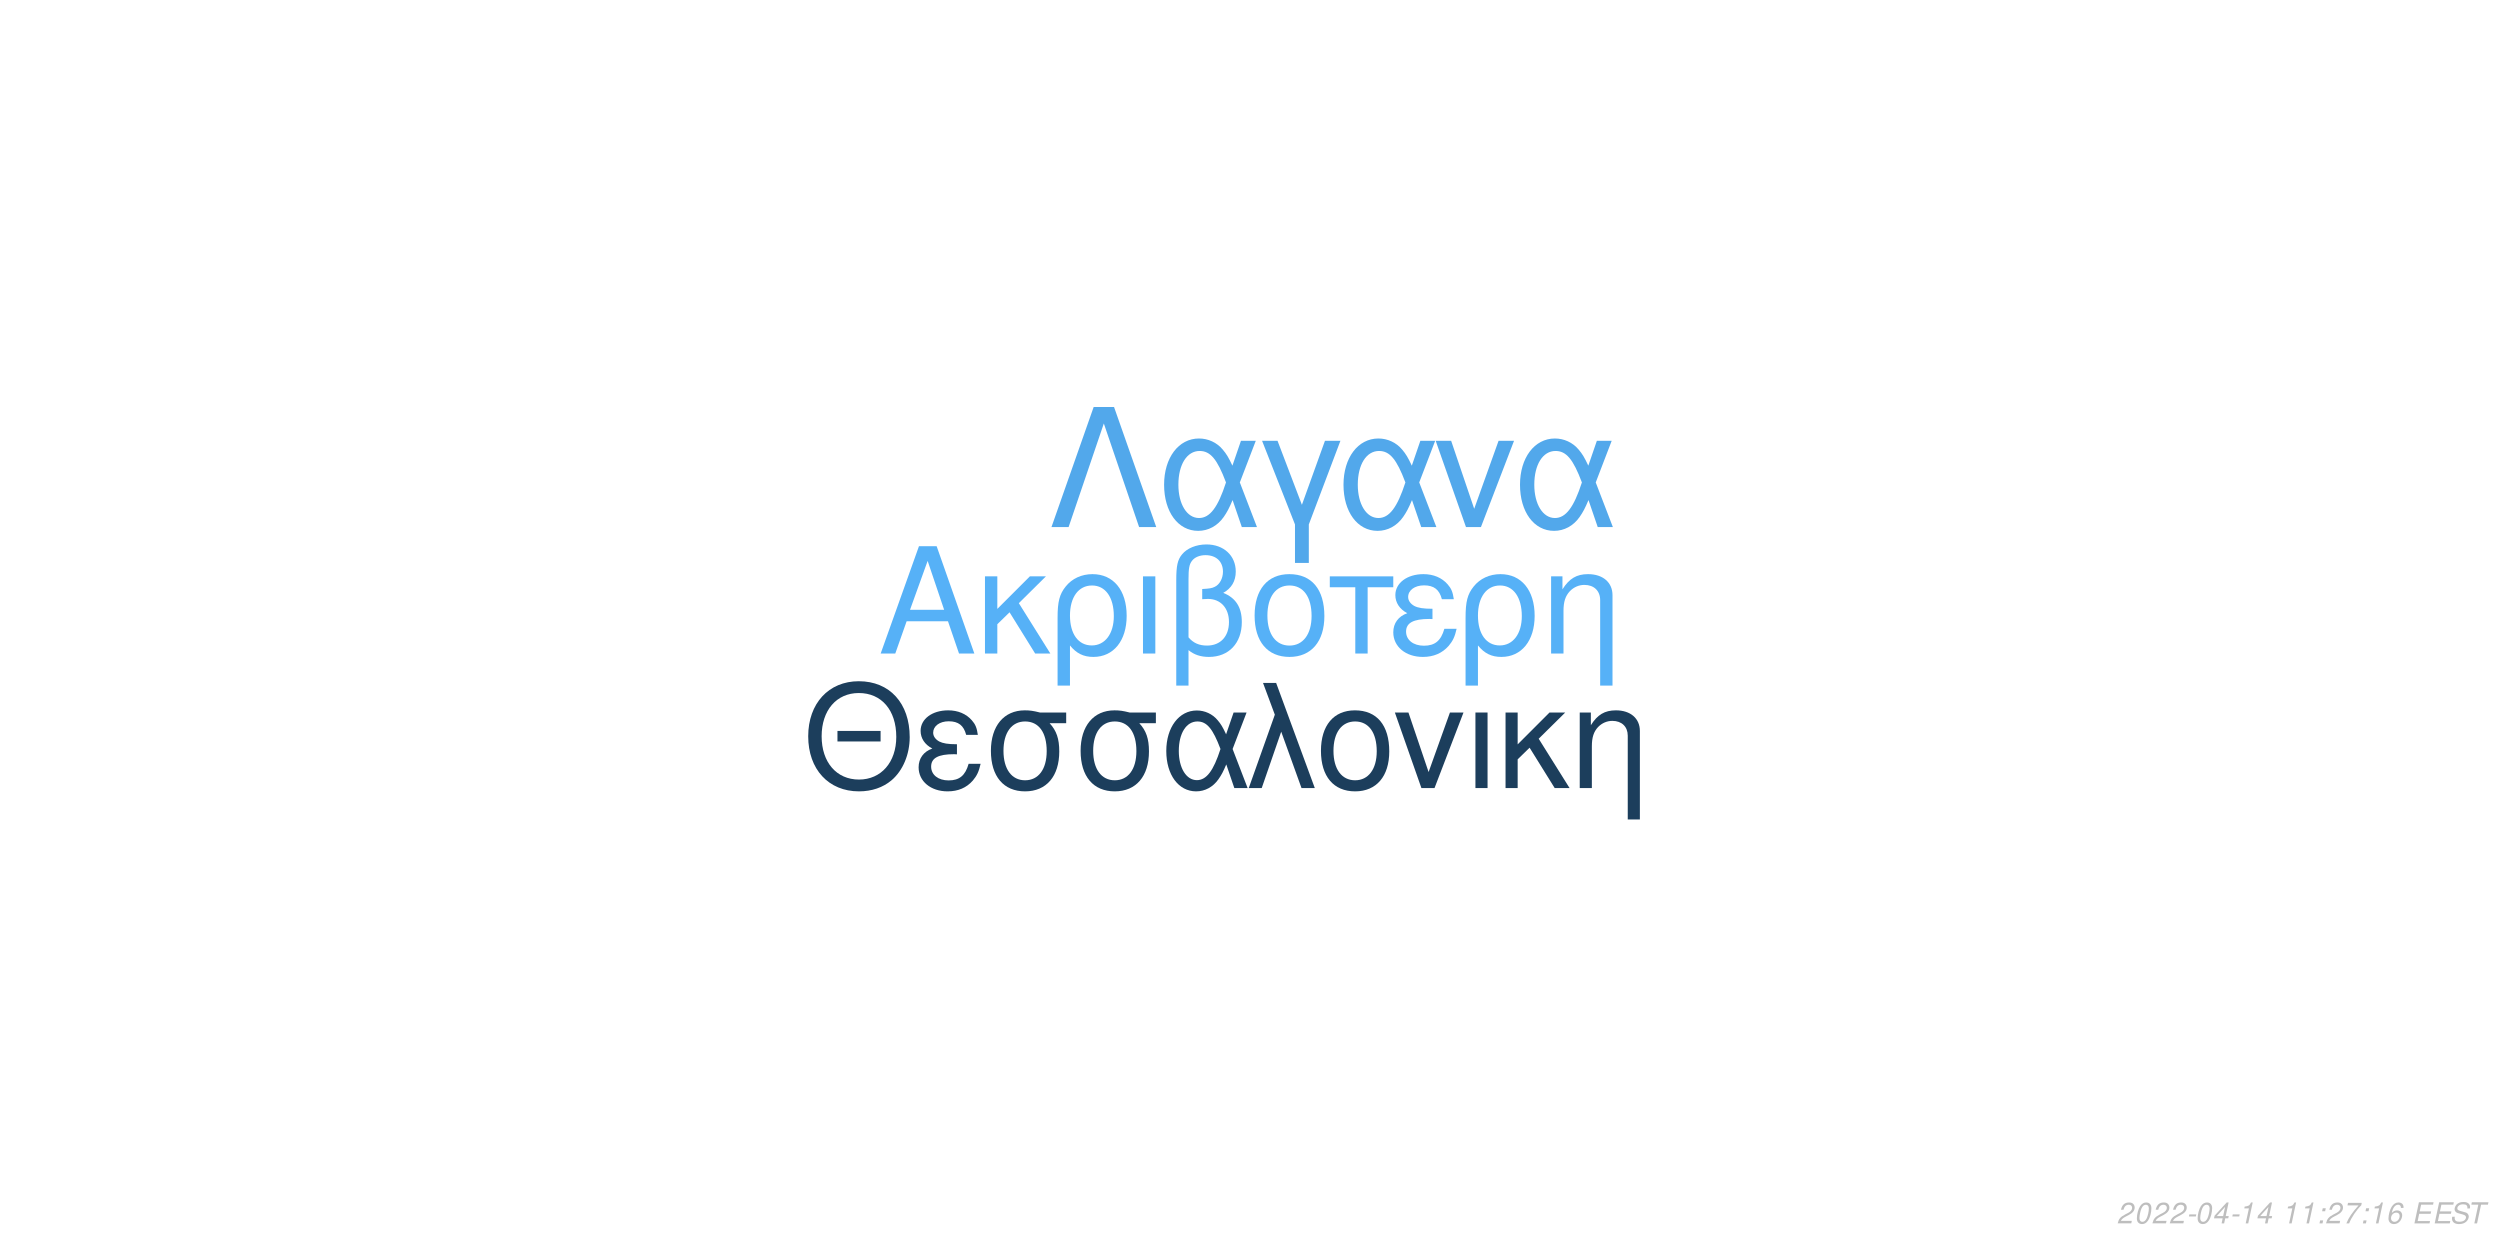
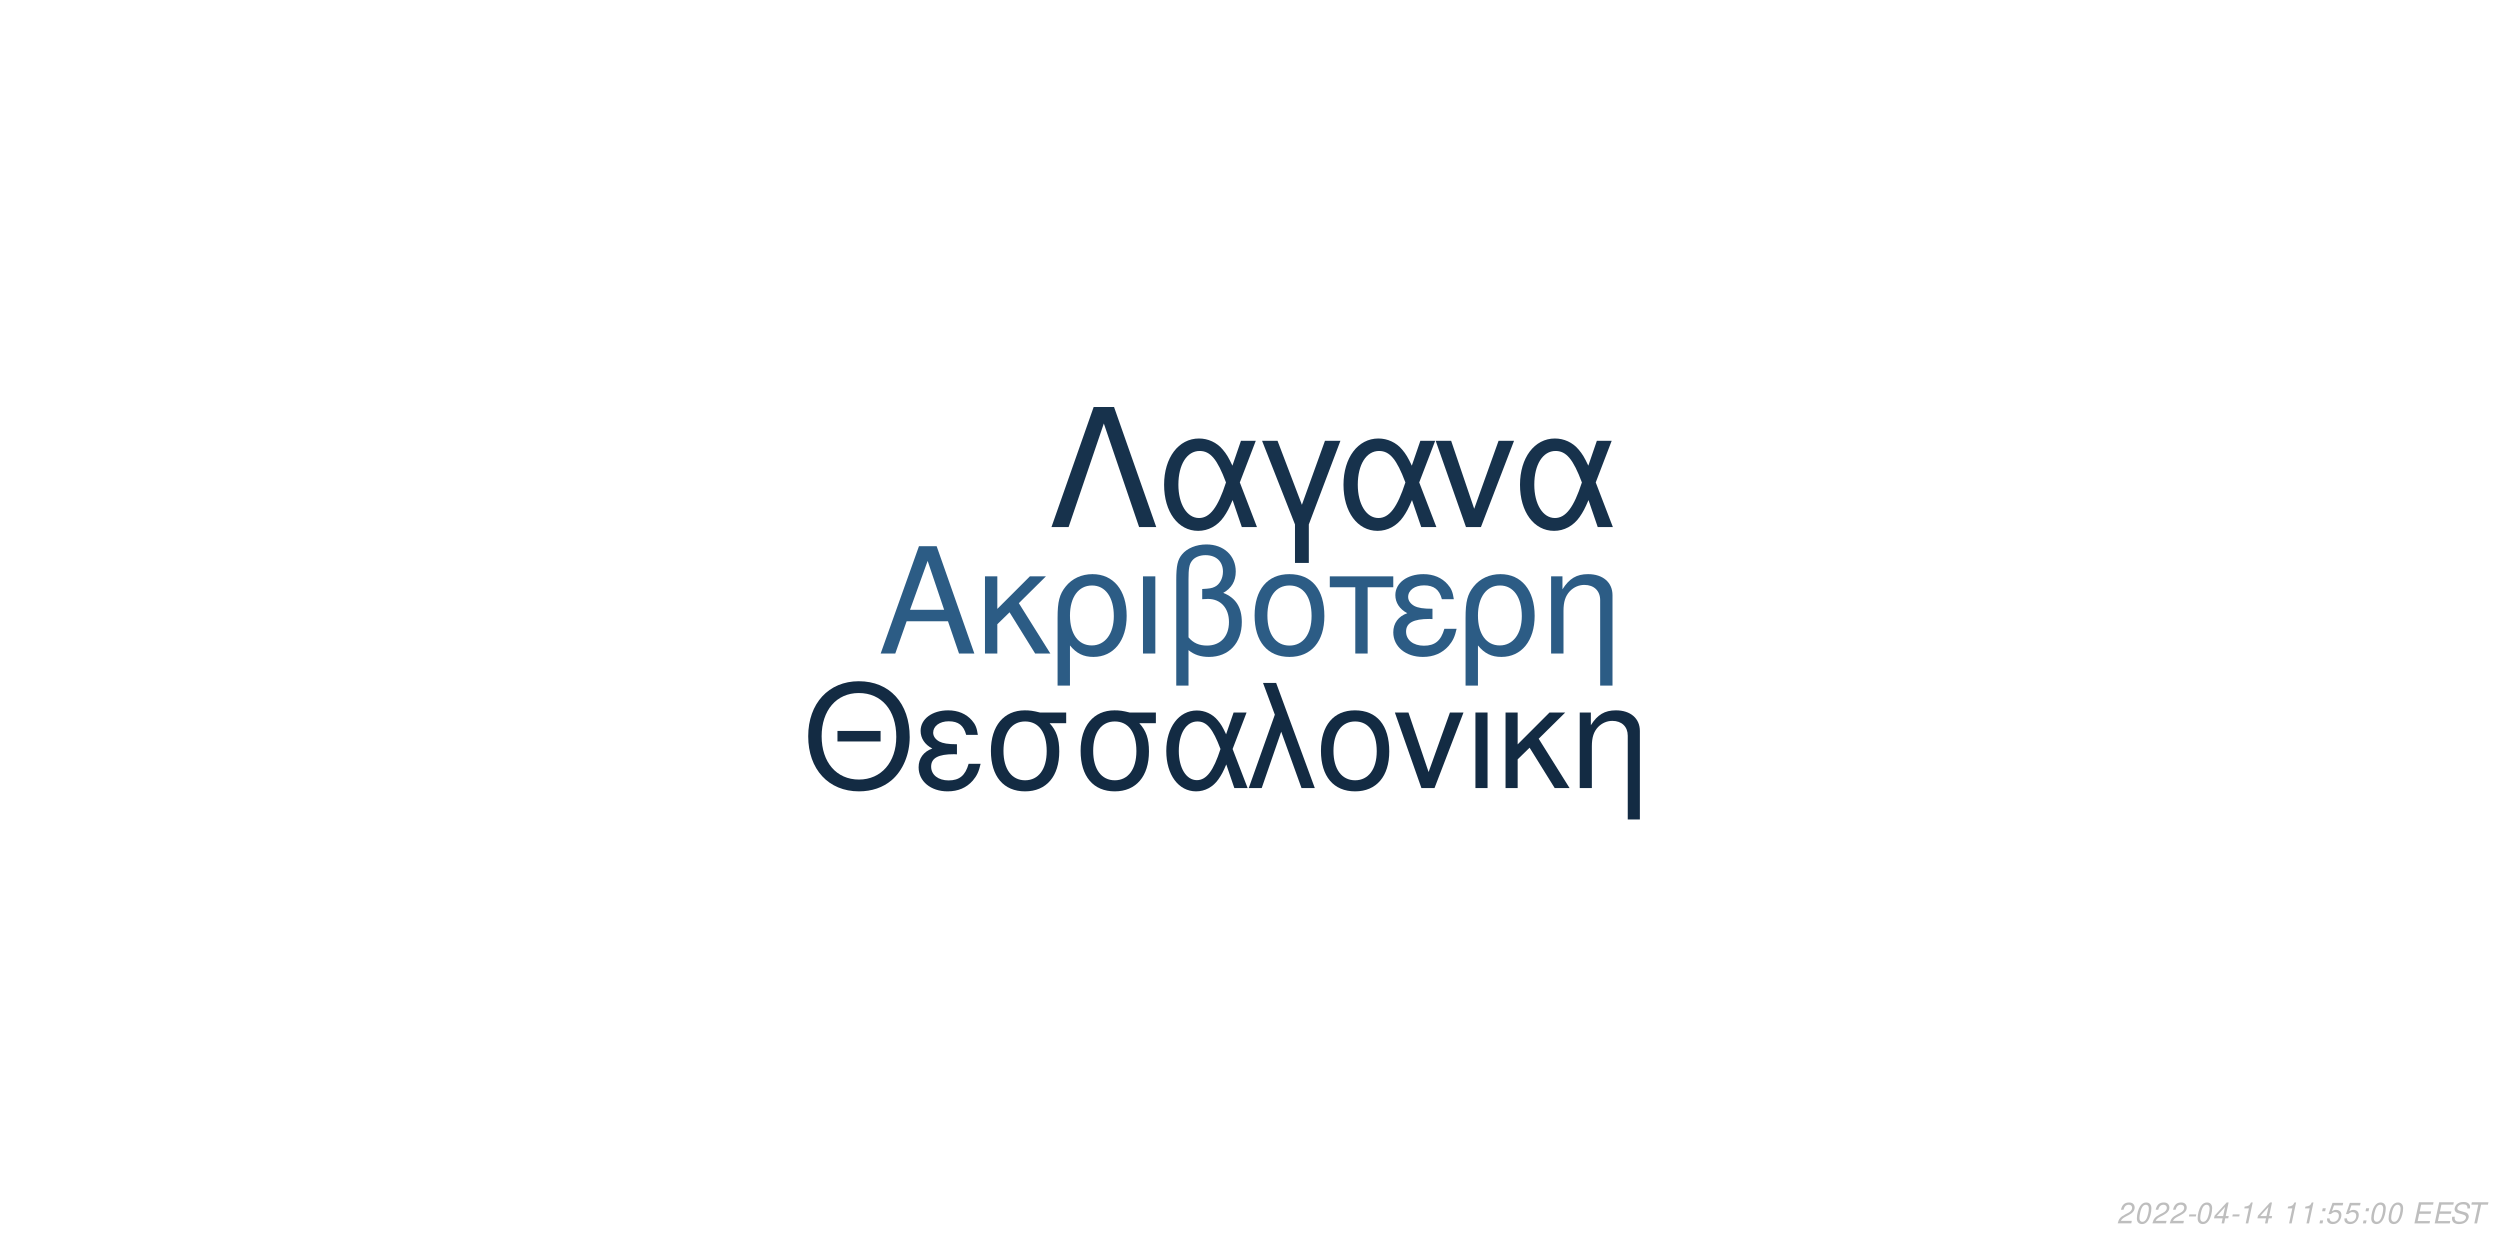
<svg xmlns="http://www.w3.org/2000/svg" xmlns:xlink="http://www.w3.org/1999/xlink" width="864pt" height="432pt" viewBox="0 0 864 432" version="1.1">
  <defs>
    <g>
      <symbol overflow="visible" id="glyph0-0">
        <path style="stroke:none;" d="" />
      </symbol>
      <symbol overflow="visible" id="glyph0-1">
        <path style="stroke:none;" d="M 24.125 -11.141 L 27.938 0 L 33.234 0 L 20.203 -37.094 L 14.094 -37.094 L 0.859 0 L 5.906 0 L 9.828 -11.141 Z M 22.797 -15.109 L 11 -15.109 L 17.094 -32.016 Z M 22.797 -15.109 " />
      </symbol>
      <symbol overflow="visible" id="glyph0-2">
        <path style="stroke:none;" d="M 7.172 -15.422 L 7.172 -26.672 L 2.906 -26.672 L 2.906 0 L 7.172 0 L 7.172 -10.125 L 11.406 -14.25 L 20.25 0 L 25.5 0 L 14.609 -17.406 L 23.969 -26.672 L 18.422 -26.672 Z M 7.172 -15.422 " />
      </symbol>
      <symbol overflow="visible" id="glyph0-3">
        <path style="stroke:none;" d="M 3 11.094 L 7.281 11.094 L 7.281 -2.797 C 9.516 -0.047 11.953 1.172 15.375 1.172 C 22.344 1.172 26.875 -4.422 26.875 -13.031 C 26.875 -21.891 22.297 -27.438 15.062 -27.438 C 11.297 -27.438 7.984 -25.906 5.797 -23.156 C 3.672 -20.516 3 -17.969 3 -12.359 Z M 14.906 -23.516 C 19.547 -23.516 22.438 -19.438 22.438 -12.922 C 22.438 -6.812 19.391 -2.797 14.812 -2.797 C 10.172 -2.797 7.281 -6.766 7.281 -13.125 C 7.281 -19.484 10.234 -23.516 14.906 -23.516 Z M 14.906 -23.516 " />
      </symbol>
      <symbol overflow="visible" id="glyph0-4">
        <path style="stroke:none;" d="M 3.516 0 L 7.781 0 L 7.781 -26.672 L 3.516 -26.672 Z M 3.516 0 " />
      </symbol>
      <symbol overflow="visible" id="glyph0-5">
        <path style="stroke:none;" d="M 4.016 11.094 L 8.25 11.094 L 8.25 -1.172 C 10.172 0.406 12.422 1.172 15.312 1.172 C 22.188 1.172 26.672 -3.609 26.672 -10.891 C 26.672 -15.984 24.578 -19.234 20.25 -20.969 C 23.109 -22.547 24.578 -25.031 24.578 -28.344 C 24.578 -33.844 20.406 -37.703 14.453 -37.703 C 10.938 -37.703 7.734 -36.391 6 -34.25 C 4.484 -32.422 4.016 -30.328 4.016 -25.391 Z M 8.25 -25.656 C 8.25 -29.359 8.5 -30.844 9.469 -32.062 C 10.375 -33.281 12.156 -34 14.094 -34 C 17.812 -34 20.156 -31.812 20.156 -28.297 C 20.156 -25.953 18.984 -23.812 17.297 -23.047 C 16.281 -22.547 15.469 -22.438 12.984 -22.297 L 12.984 -18.781 C 13.734 -18.828 14.344 -18.875 14.969 -18.875 C 19.344 -18.875 22.234 -15.719 22.234 -10.891 C 22.234 -5.906 19.281 -2.75 14.656 -2.75 C 11.953 -2.75 9.922 -3.609 8.25 -5.594 Z M 8.25 -25.656 " />
      </symbol>
      <symbol overflow="visible" id="glyph0-6">
        <path style="stroke:none;" d="M 14.094 -27.438 C 6.562 -27.438 2.094 -22.094 2.094 -13.125 C 2.094 -4.125 6.562 1.172 14.141 1.172 C 21.672 1.172 26.203 -4.172 26.203 -12.922 C 26.203 -22.188 21.828 -27.438 14.094 -27.438 Z M 14.141 -23.516 C 18.938 -23.516 21.781 -19.594 21.781 -12.984 C 21.781 -6.672 18.828 -2.75 14.141 -2.75 C 9.422 -2.75 6.516 -6.672 6.516 -13.125 C 6.516 -19.594 9.422 -23.516 14.141 -23.516 Z M 14.141 -23.516 " />
      </symbol>
      <symbol overflow="visible" id="glyph0-7">
        <path style="stroke:none;" d="M 7.891 0 L 12.156 0 L 12.156 -22.906 L 21.016 -22.906 L 21.016 -26.672 L -0.922 -26.672 L -0.922 -22.906 L 7.891 -22.906 Z M 7.891 0 " />
      </symbol>
      <symbol overflow="visible" id="glyph0-8">
        <path style="stroke:none;" d="M 14.562 -15.469 C 11.344 -15.469 9.562 -15.781 8.297 -16.438 C 6.922 -17.203 6.156 -18.328 6.156 -19.547 C 6.156 -21.891 8.453 -23.562 11.656 -23.562 C 15.062 -23.562 16.953 -22.094 17.812 -18.781 L 21.938 -18.781 C 21.578 -21.266 21.062 -22.5 19.797 -23.922 C 17.812 -26.203 14.906 -27.438 11.453 -27.438 C 5.797 -27.438 1.734 -24.375 1.734 -20.203 C 1.734 -17.609 3.156 -15.375 5.859 -13.938 C 2.797 -12.875 1.016 -10.484 1.016 -7.328 C 1.016 -2.391 5.297 1.172 11.25 1.172 C 14.969 1.172 17.906 -0.109 20.156 -2.641 C 21.578 -4.328 22.297 -5.797 22.906 -8.547 L 18.672 -8.547 C 17.5 -4.422 15.422 -2.703 11.609 -2.703 C 7.938 -2.703 5.438 -4.688 5.438 -7.578 C 5.438 -10.578 7.938 -11.953 13.484 -11.953 C 13.641 -11.953 14.094 -11.953 14.562 -11.906 Z M 14.562 -15.469 " />
      </symbol>
      <symbol overflow="visible" id="glyph0-9">
        <path style="stroke:none;" d="M 3.562 -26.672 L 3.562 0 L 7.844 0 L 7.844 -14.703 C 7.844 -17.906 8.5 -19.891 10.031 -21.531 C 11.406 -22.953 13.188 -23.719 15.062 -23.719 C 18.375 -23.719 20.516 -21.672 20.516 -18.469 L 20.516 11.094 L 24.781 11.094 L 24.781 -20.156 C 24.781 -24.578 21.469 -27.438 16.328 -27.438 C 12.359 -27.438 9.828 -25.906 7.484 -22.188 L 7.484 -26.672 Z M 3.562 -26.672 " />
      </symbol>
      <symbol overflow="visible" id="glyph1-0">
        <path style="stroke:none;" d="" />
      </symbol>
      <symbol overflow="visible" id="glyph1-1">
        <path style="stroke:none;" d="M 26.859 -19.734 L 11.953 -19.734 L 11.953 -16.094 L 26.859 -16.094 Z M 19.328 -36.922 C 8.922 -36.922 1.844 -29.25 1.844 -17.891 C 1.844 -6.484 8.875 1.141 19.391 1.141 C 23.812 1.141 27.703 -0.203 30.641 -2.688 C 34.578 -6.031 36.922 -11.656 36.922 -17.594 C 36.922 -29.297 30 -36.922 19.328 -36.922 Z M 19.328 -32.844 C 27.203 -32.844 32.281 -26.906 32.281 -17.688 C 32.281 -8.922 27.062 -2.938 19.391 -2.938 C 11.609 -2.938 6.484 -8.922 6.484 -17.891 C 6.484 -26.859 11.609 -32.844 19.328 -32.844 Z M 19.328 -32.844 " />
      </symbol>
      <symbol overflow="visible" id="glyph1-2">
        <path style="stroke:none;" d="M 14.25 -15.141 C 11.109 -15.141 9.375 -15.453 8.125 -16.094 C 6.781 -16.844 6.031 -17.938 6.031 -19.141 C 6.031 -21.422 8.266 -23.078 11.406 -23.078 C 14.75 -23.078 16.594 -21.625 17.438 -18.391 L 21.469 -18.391 C 21.125 -20.828 20.625 -22.031 19.391 -23.422 C 17.438 -25.656 14.594 -26.859 11.219 -26.859 C 5.688 -26.859 1.688 -23.875 1.688 -19.781 C 1.688 -17.234 3.094 -15.047 5.734 -13.656 C 2.734 -12.609 1 -10.266 1 -7.172 C 1 -2.344 5.188 1.141 11.016 1.141 C 14.656 1.141 17.547 -0.094 19.734 -2.594 C 21.125 -4.234 21.828 -5.688 22.422 -8.375 L 18.281 -8.375 C 17.141 -4.328 15.094 -2.641 11.359 -2.641 C 7.766 -2.641 5.328 -4.578 5.328 -7.422 C 5.328 -10.359 7.766 -11.703 13.203 -11.703 C 13.359 -11.703 13.797 -11.703 14.25 -11.656 Z M 14.25 -15.141 " />
      </symbol>
      <symbol overflow="visible" id="glyph1-3">
        <path style="stroke:none;" d="M 29 -26.109 L 19.938 -26.109 C 17.594 -26.703 16.438 -26.859 14.703 -26.859 C 7.469 -26.859 2.984 -21.469 2.984 -12.859 C 2.984 -4.031 7.375 1.141 14.797 1.141 C 22.172 1.141 26.609 -4.078 26.609 -12.656 C 26.609 -17.047 25.656 -19.828 23.266 -22.422 L 29 -22.422 Z M 14.797 -23.016 C 19.531 -23.016 22.266 -19.234 22.266 -12.75 C 22.266 -6.531 19.438 -2.688 14.797 -2.688 C 10.172 -2.688 7.328 -6.531 7.328 -12.859 C 7.328 -19.188 10.172 -23.016 14.797 -23.016 Z M 14.797 -23.016 " />
      </symbol>
      <symbol overflow="visible" id="glyph1-4">
        <path style="stroke:none;" d="M 29.344 -26.109 L 24.859 -26.109 L 22.266 -18.578 C 21.125 -21.031 20.484 -22.125 19.328 -23.469 C 17.547 -25.609 14.906 -26.812 12.156 -26.812 C 5.984 -26.812 1.594 -20.984 1.594 -12.812 C 1.594 -4.578 5.828 1.141 11.906 1.141 C 14.953 1.141 17.734 -0.344 19.625 -3.047 C 20.672 -4.531 21.281 -5.688 22.328 -8.172 L 25.109 0 L 29.703 0 L 24.516 -13.5 Z M 20.328 -13.5 C 17.891 -5.922 15.453 -2.734 12.156 -2.734 C 8.516 -2.734 5.922 -6.922 5.922 -12.812 C 5.922 -18.938 8.516 -23.016 12.359 -23.016 C 15.594 -23.016 17.688 -20.531 20.328 -13.5 Z M 20.328 -13.5 " />
      </symbol>
      <symbol overflow="visible" id="glyph1-5">
        <path style="stroke:none;" d="M 1.094 0 L 5.578 0 L 12.312 -19.484 L 19.328 0 L 23.922 0 L 10.562 -36.328 L 6.031 -36.328 L 10.109 -25.359 Z M 1.094 0 " />
      </symbol>
      <symbol overflow="visible" id="glyph1-6">
        <path style="stroke:none;" d="M 13.797 -26.859 C 6.422 -26.859 2.047 -21.625 2.047 -12.859 C 2.047 -4.031 6.422 1.141 13.859 1.141 C 21.234 1.141 25.656 -4.078 25.656 -12.656 C 25.656 -21.719 21.375 -26.859 13.797 -26.859 Z M 13.859 -23.016 C 18.531 -23.016 21.328 -19.188 21.328 -12.703 C 21.328 -6.531 18.438 -2.688 13.859 -2.688 C 9.219 -2.688 6.375 -6.531 6.375 -12.859 C 6.375 -19.188 9.219 -23.016 13.859 -23.016 Z M 13.859 -23.016 " />
      </symbol>
      <symbol overflow="visible" id="glyph1-7">
        <path style="stroke:none;" d="M 14.297 0 L 24.312 -26.109 L 19.625 -26.109 L 12.25 -5.531 L 5.281 -26.109 L 0.594 -26.109 L 9.766 0 Z M 14.297 0 " />
      </symbol>
      <symbol overflow="visible" id="glyph1-8">
        <path style="stroke:none;" d="M 3.438 0 L 7.625 0 L 7.625 -26.109 L 3.438 -26.109 Z M 3.438 0 " />
      </symbol>
      <symbol overflow="visible" id="glyph1-9">
        <path style="stroke:none;" d="M 7.031 -15.094 L 7.031 -26.109 L 2.844 -26.109 L 2.844 0 L 7.031 0 L 7.031 -9.922 L 11.156 -13.953 L 19.828 0 L 24.969 0 L 14.297 -17.047 L 23.469 -26.109 L 18.031 -26.109 Z M 7.031 -15.094 " />
      </symbol>
      <symbol overflow="visible" id="glyph1-10">
        <path style="stroke:none;" d="M 3.484 -26.109 L 3.484 0 L 7.672 0 L 7.672 -14.406 C 7.672 -17.547 8.328 -19.484 9.812 -21.078 C 11.156 -22.469 12.906 -23.219 14.75 -23.219 C 17.984 -23.219 20.078 -21.234 20.078 -18.094 L 20.078 10.859 L 24.266 10.859 L 24.266 -19.734 C 24.266 -24.062 21.031 -26.859 16 -26.859 C 12.109 -26.859 9.609 -25.359 7.328 -21.719 L 7.328 -26.109 Z M 3.484 -26.109 " />
      </symbol>
      <symbol overflow="visible" id="glyph2-0">
        <path style="stroke:none;" d="" />
      </symbol>
      <symbol overflow="visible" id="glyph2-1">
        <path style="stroke:none;" d="M 22.531 -41.484 L 15.484 -41.484 L 0.906 0 L 6.828 0 L 19 -35.797 L 31.188 0 L 37.109 0 Z M 22.531 -41.484 " />
      </symbol>
      <symbol overflow="visible" id="glyph2-2">
        <path style="stroke:none;" d="M 33.516 -29.812 L 28.391 -29.812 L 25.438 -21.219 C 24.125 -24.016 23.391 -25.266 22.078 -26.797 C 20.031 -29.25 17.016 -30.609 13.891 -30.609 C 6.828 -30.609 1.828 -23.953 1.828 -14.625 C 1.828 -5.234 6.656 1.312 13.594 1.312 C 17.078 1.312 20.266 -0.391 22.422 -3.469 C 23.609 -5.172 24.297 -6.484 25.5 -9.328 L 28.688 0 L 33.922 0 L 28 -15.422 Z M 23.219 -15.422 C 20.422 -6.766 17.641 -3.125 13.891 -3.125 C 9.734 -3.125 6.766 -7.906 6.766 -14.625 C 6.766 -21.625 9.734 -26.297 14.109 -26.297 C 17.812 -26.297 20.203 -23.453 23.219 -15.422 Z M 23.219 -15.422 " />
      </symbol>
      <symbol overflow="visible" id="glyph2-3">
        <path style="stroke:none;" d="M 12.062 12.406 L 16.844 12.406 L 16.844 -0.906 L 27.766 -29.812 L 22.422 -29.812 L 14.453 -7.688 L 6.031 -29.812 L 0.688 -29.812 L 12.062 -0.906 Z M 12.062 12.406 " />
      </symbol>
      <symbol overflow="visible" id="glyph2-4">
        <path style="stroke:none;" d="M 16.328 0 L 27.766 -29.812 L 22.422 -29.812 L 14 -6.312 L 6.031 -29.812 L 0.688 -29.812 L 11.156 0 Z M 16.328 0 " />
      </symbol>
      <symbol overflow="visible" id="glyph3-0">
        <path style="stroke:none;" d="" />
      </symbol>
      <symbol overflow="visible" id="glyph3-1">
        <path style="stroke:none;" d="M 5.234 -0.875 L 1.469 -0.875 C 1.641 -1.375 2.203 -1.891 3.109 -2.344 L 4.234 -2.938 C 5.562 -3.625 6.219 -4.469 6.219 -5.484 C 6.219 -5.938 6.062 -6.359 5.797 -6.656 C 5.469 -7.047 4.984 -7.234 4.312 -7.234 C 2.766 -7.234 1.891 -6.453 1.484 -4.734 L 2.375 -4.734 C 2.484 -5.188 2.609 -5.484 2.797 -5.75 C 3.094 -6.203 3.609 -6.453 4.188 -6.453 C 4.891 -6.453 5.344 -6.031 5.344 -5.375 C 5.344 -4.703 4.859 -4.094 4.016 -3.656 L 2.984 -3.125 C 1.234 -2.188 0.797 -1.656 0.344 -0.016 L 5.047 -0.016 Z M 5.234 -0.875 " />
      </symbol>
      <symbol overflow="visible" id="glyph3-2">
        <path style="stroke:none;" d="M 4.203 -7.234 C 3.375 -7.234 2.688 -6.812 2.125 -5.984 C 1.484 -5.047 0.984 -3.188 0.984 -1.734 C 0.984 -1.109 1.172 -0.562 1.484 -0.266 C 1.797 0.047 2.281 0.234 2.766 0.234 C 3.625 0.234 4.281 -0.156 4.859 -1.016 C 5.516 -1.953 6 -3.797 6 -5.266 C 6 -6.5 5.328 -7.234 4.203 -7.234 Z M 4.094 -6.453 C 4.734 -6.453 5.125 -5.984 5.125 -5.156 C 5.125 -4.203 4.781 -2.625 4.406 -1.812 C 3.984 -0.938 3.516 -0.547 2.875 -0.547 C 2.25 -0.547 1.875 -1.031 1.875 -1.828 C 1.875 -2.797 2.203 -4.344 2.594 -5.203 C 2.984 -6.047 3.453 -6.453 4.094 -6.453 Z M 4.094 -6.453 " />
      </symbol>
      <symbol overflow="visible" id="glyph3-3">
        <path style="stroke:none;" d="M 3.516 -3.125 L 1.125 -3.125 L 0.969 -2.406 L 3.359 -2.406 Z M 3.516 -3.125 " />
      </symbol>
      <symbol overflow="visible" id="glyph3-4">
        <path style="stroke:none;" d="M 3.625 -1.75 L 3.266 0 L 4.141 0 L 4.516 -1.75 L 5.562 -1.75 L 5.734 -2.531 L 4.688 -2.531 L 5.688 -7.234 L 5.016 -7.234 L 0.844 -2.672 L 0.641 -1.75 Z M 3.797 -2.531 L 1.594 -2.531 L 4.469 -5.703 Z M 3.797 -2.531 " />
      </symbol>
      <symbol overflow="visible" id="glyph3-5">
        <path style="stroke:none;" d="M 3.703 -5.188 L 2.594 0 L 3.469 0 L 5.016 -7.234 L 4.438 -7.234 C 3.906 -6.156 3.688 -6.016 2.234 -5.812 L 2.109 -5.188 Z M 3.703 -5.188 " />
      </symbol>
      <symbol overflow="visible" id="glyph3-6">
        <path style="stroke:none;" d="" />
      </symbol>
      <symbol overflow="visible" id="glyph3-7">
        <path style="stroke:none;" d="M 2.359 -1.031 L 1.312 -1.031 L 1.094 0 L 2.141 0 Z M 3.266 -5.234 L 2.219 -5.234 L 2 -4.203 L 3.047 -4.203 Z M 3.266 -5.234 " />
      </symbol>
      <symbol overflow="visible" id="glyph3-8">
-         <path style="stroke:none;" d="M 6.703 -7.094 L 1.953 -7.094 L 1.766 -6.219 L 5.594 -6.219 C 3.344 -3.688 2.266 -2.109 1.375 0 L 2.344 0 C 3.031 -1.906 4.828 -4.594 6.547 -6.281 Z M 6.703 -7.094 " />
+         <path style="stroke:none;" d="M 6.297 -7.094 L 2.594 -7.094 L 1.234 -3.234 L 2.047 -3.234 C 2.656 -3.766 2.938 -3.906 3.531 -3.906 C 4.328 -3.906 4.797 -3.453 4.797 -2.688 C 4.797 -1.438 3.969 -0.547 2.828 -0.547 C 2.031 -0.547 1.609 -0.938 1.578 -1.734 L 0.703 -1.734 L 0.703 -1.516 C 0.703 -0.938 0.844 -0.547 1.188 -0.266 C 1.562 0.062 2.078 0.234 2.703 0.234 C 3.656 0.234 4.391 -0.156 4.984 -0.922 C 5.422 -1.5 5.672 -2.234 5.672 -2.953 C 5.672 -4 4.938 -4.672 3.812 -4.672 C 3.328 -4.672 2.906 -4.547 2.406 -4.234 L 3.109 -6.219 L 6.109 -6.219 Z M 6.297 -7.094 " />
      </symbol>
      <symbol overflow="visible" id="glyph3-9">
-         <path style="stroke:none;" d="M 6.125 -5.344 L 6.141 -5.625 C 6.141 -6.609 5.453 -7.234 4.391 -7.234 C 3.438 -7.234 2.641 -6.719 2.016 -5.703 C 1.422 -4.781 0.938 -2.953 0.938 -1.688 C 0.938 -0.516 1.688 0.234 2.859 0.234 C 3.703 0.234 4.438 -0.156 5 -0.875 C 5.406 -1.422 5.672 -2.156 5.672 -2.766 C 5.672 -3.812 4.969 -4.5 3.906 -4.5 C 3.234 -4.5 2.672 -4.234 2.094 -3.625 C 2.406 -5.375 3.234 -6.453 4.25 -6.453 C 4.703 -6.453 5.062 -6.234 5.172 -5.844 C 5.203 -5.719 5.234 -5.578 5.25 -5.344 Z M 3.656 -3.734 C 4.344 -3.734 4.797 -3.281 4.797 -2.625 C 4.797 -1.469 3.984 -0.547 2.984 -0.547 C 2.297 -0.547 1.812 -1.047 1.812 -1.766 C 1.812 -2.859 2.625 -3.734 3.656 -3.734 Z M 3.656 -3.734 " />
+         <path style="stroke:none;" d="M 2.547 -3.312 L 6.5 -3.312 L 6.688 -4.141 L 2.719 -4.141 L 3.219 -6.469 L 7.344 -6.469 L 7.516 -7.297 L 2.453 -7.297 L 0.906 0 L 6.125 0 L 6.297 -0.812 L 2.016 -0.812 Z M 2.547 -3.312 " />
      </symbol>
      <symbol overflow="visible" id="glyph3-10">
-         <path style="stroke:none;" d="M 2.547 -3.312 L 6.5 -3.312 L 6.688 -4.141 L 2.719 -4.141 L 3.219 -6.469 L 7.344 -6.469 L 7.516 -7.297 L 2.453 -7.297 L 0.906 0 L 6.125 0 L 6.297 -0.812 L 2.016 -0.812 Z M 2.547 -3.312 " />
+         <path style="stroke:none;" d="M 7.062 -5.156 C 7.125 -5.438 7.141 -5.562 7.141 -5.703 C 7.141 -6.156 6.938 -6.594 6.594 -6.891 C 6.188 -7.25 5.656 -7.406 4.875 -7.406 C 3.844 -7.406 3.047 -7.125 2.5 -6.562 C 2.094 -6.141 1.781 -5.438 1.781 -4.922 C 1.781 -4.297 2.219 -3.766 2.891 -3.562 L 4.594 -3.094 C 5.406 -2.859 5.734 -2.578 5.734 -2.094 C 5.734 -1.781 5.547 -1.406 5.266 -1.141 C 4.844 -0.766 4.266 -0.578 3.453 -0.578 C 2.328 -0.578 1.812 -0.984 1.812 -1.906 C 1.812 -2.047 1.812 -2.125 1.844 -2.312 L 0.984 -2.312 C 0.906 -2.062 0.891 -1.906 0.891 -1.688 C 0.891 -0.484 1.797 0.234 3.297 0.234 C 4.359 0.234 5.234 -0.062 5.812 -0.609 C 6.344 -1.078 6.688 -1.797 6.688 -2.375 C 6.688 -2.641 6.609 -2.906 6.453 -3.156 C 6.234 -3.5 5.938 -3.703 5.469 -3.828 L 3.75 -4.312 C 2.984 -4.547 2.734 -4.734 2.734 -5.188 C 2.734 -5.547 2.875 -5.844 3.188 -6.109 C 3.547 -6.438 4.031 -6.594 4.703 -6.594 C 5.266 -6.594 5.688 -6.484 5.906 -6.297 C 6.094 -6.125 6.219 -5.797 6.219 -5.516 C 6.219 -5.422 6.203 -5.344 6.188 -5.156 Z M 7.062 -5.156 " />
      </symbol>
      <symbol overflow="visible" id="glyph3-11">
-         <path style="stroke:none;" d="M 7.062 -5.156 C 7.125 -5.438 7.141 -5.562 7.141 -5.703 C 7.141 -6.156 6.938 -6.594 6.594 -6.891 C 6.188 -7.25 5.656 -7.406 4.875 -7.406 C 3.844 -7.406 3.047 -7.125 2.5 -6.562 C 2.094 -6.141 1.781 -5.438 1.781 -4.922 C 1.781 -4.297 2.219 -3.766 2.891 -3.562 L 4.594 -3.094 C 5.406 -2.859 5.734 -2.578 5.734 -2.094 C 5.734 -1.781 5.547 -1.406 5.266 -1.141 C 4.844 -0.766 4.266 -0.578 3.453 -0.578 C 2.328 -0.578 1.812 -0.984 1.812 -1.906 C 1.812 -2.047 1.812 -2.125 1.844 -2.312 L 0.984 -2.312 C 0.906 -2.062 0.891 -1.906 0.891 -1.688 C 0.891 -0.484 1.797 0.234 3.297 0.234 C 4.359 0.234 5.234 -0.062 5.812 -0.609 C 6.344 -1.078 6.688 -1.797 6.688 -2.375 C 6.688 -2.641 6.609 -2.906 6.453 -3.156 C 6.234 -3.5 5.938 -3.703 5.469 -3.828 L 3.75 -4.312 C 2.984 -4.547 2.734 -4.734 2.734 -5.188 C 2.734 -5.547 2.875 -5.844 3.188 -6.109 C 3.547 -6.438 4.031 -6.594 4.703 -6.594 C 5.266 -6.594 5.688 -6.484 5.906 -6.297 C 6.094 -6.125 6.219 -5.797 6.219 -5.516 C 6.219 -5.422 6.203 -5.344 6.188 -5.156 Z M 7.062 -5.156 " />
-       </symbol>
-       <symbol overflow="visible" id="glyph3-12">
        <path style="stroke:none;" d="M 4.938 -6.469 L 7.312 -6.469 L 7.484 -7.297 L 1.75 -7.297 L 1.578 -6.469 L 3.984 -6.469 L 2.609 0 L 3.547 0 Z M 4.938 -6.469 " />
      </symbol>
    </g>
  </defs>
  <g id="surface1">
    <rect x="0" y="0" width="864" height="432" style="fill:rgb(100%,100%,100%);fill-opacity:1;stroke:none;" />
-     <g style="fill:rgb(33.725%,69.412%,96.863%);fill-opacity:1;">
+     <g style="fill:rgb(17.255%,36.078%,52.157%);fill-opacity:1;">
      <use xlink:href="#glyph0-1" x="303.5" y="225.861" />
      <use xlink:href="#glyph0-2" x="337.5" y="225.861" />
      <use xlink:href="#glyph0-3" x="362.5" y="225.861" />
      <use xlink:href="#glyph0-4" x="391.5" y="225.861" />
      <use xlink:href="#glyph0-5" x="402.5" y="225.861" />
      <use xlink:href="#glyph0-6" x="431.5" y="225.861" />
      <use xlink:href="#glyph0-7" x="460.5" y="225.861" />
      <use xlink:href="#glyph0-8" x="480.5" y="225.861" />
      <use xlink:href="#glyph0-3" x="503.5" y="225.861" />
      <use xlink:href="#glyph0-9" x="532.5" y="225.861" />
    </g>
-     <g style="fill:rgb(10.98%,24.314%,36.078%);fill-opacity:1;">
+     <g style="fill:rgb(7.451%,16.863%,26.275%);fill-opacity:1;">
      <use xlink:href="#glyph1-1" x="277.473" y="272.354" />
      <use xlink:href="#glyph1-2" x="316.473" y="272.354" />
      <use xlink:href="#glyph1-3" x="339.473" y="272.354" />
      <use xlink:href="#glyph1-3" x="370.473" y="272.354" />
      <use xlink:href="#glyph1-4" x="401.473" y="272.354" />
      <use xlink:href="#glyph1-5" x="430.473" y="272.354" />
      <use xlink:href="#glyph1-6" x="454.473" y="272.354" />
      <use xlink:href="#glyph1-7" x="481.473" y="272.354" />
      <use xlink:href="#glyph1-8" x="506.473" y="272.354" />
      <use xlink:href="#glyph1-9" x="517.473" y="272.354" />
      <use xlink:href="#glyph1-10" x="542.473" y="272.354" />
    </g>
-     <g style="fill:rgb(32.157%,65.882%,92.157%);fill-opacity:1;">
+     <g style="fill:rgb(9.02%,19.608%,29.804%);fill-opacity:1;">
      <use xlink:href="#glyph2-1" x="362.484" y="182.152" />
      <use xlink:href="#glyph2-2" x="400.484" y="182.152" />
      <use xlink:href="#glyph2-3" x="435.484" y="182.152" />
      <use xlink:href="#glyph2-2" x="462.484" y="182.152" />
      <use xlink:href="#glyph2-4" x="495.484" y="182.152" />
      <use xlink:href="#glyph2-2" x="523.484" y="182.152" />
    </g>
    <g style="fill:rgb(74.51%,74.51%,74.51%);fill-opacity:1;">
      <use xlink:href="#glyph3-1" x="731.52" y="422.81" />
      <use xlink:href="#glyph3-2" x="737.52" y="422.81" />
      <use xlink:href="#glyph3-1" x="743.52" y="422.81" />
      <use xlink:href="#glyph3-1" x="749.52" y="422.81" />
      <use xlink:href="#glyph3-3" x="755.52" y="422.81" />
      <use xlink:href="#glyph3-2" x="758.52" y="422.81" />
      <use xlink:href="#glyph3-4" x="764.52" y="422.81" />
      <use xlink:href="#glyph3-3" x="770.52" y="422.81" />
      <use xlink:href="#glyph3-5" x="773.52" y="422.81" />
      <use xlink:href="#glyph3-4" x="779.52" y="422.81" />
      <use xlink:href="#glyph3-6" x="785.52" y="422.81" />
      <use xlink:href="#glyph3-5" x="788.52" y="422.81" />
      <use xlink:href="#glyph3-5" x="794.52" y="422.81" />
      <use xlink:href="#glyph3-7" x="800.52" y="422.81" />
-       <use xlink:href="#glyph3-1" x="803.52" y="422.81" />
+       <use xlink:href="#glyph3-8" x="803.52" y="422.81" />
      <use xlink:href="#glyph3-8" x="809.52" y="422.81" />
      <use xlink:href="#glyph3-7" x="815.52" y="422.81" />
-       <use xlink:href="#glyph3-5" x="818.52" y="422.81" />
-       <use xlink:href="#glyph3-9" x="824.52" y="422.81" />
+       <use xlink:href="#glyph3-2" x="818.52" y="422.81" />
+       <use xlink:href="#glyph3-2" x="824.52" y="422.81" />
      <use xlink:href="#glyph3-6" x="830.52" y="422.81" />
-       <use xlink:href="#glyph3-10" x="833.52" y="422.81" />
-       <use xlink:href="#glyph3-10" x="840.52" y="422.81" />
-       <use xlink:href="#glyph3-11" x="846.52" y="422.81" />
-       <use xlink:href="#glyph3-12" x="852.52" y="422.81" />
+       <use xlink:href="#glyph3-9" x="833.52" y="422.81" />
+       <use xlink:href="#glyph3-9" x="840.52" y="422.81" />
+       <use xlink:href="#glyph3-10" x="846.52" y="422.81" />
+       <use xlink:href="#glyph3-11" x="852.52" y="422.81" />
    </g>
  </g>
</svg>
